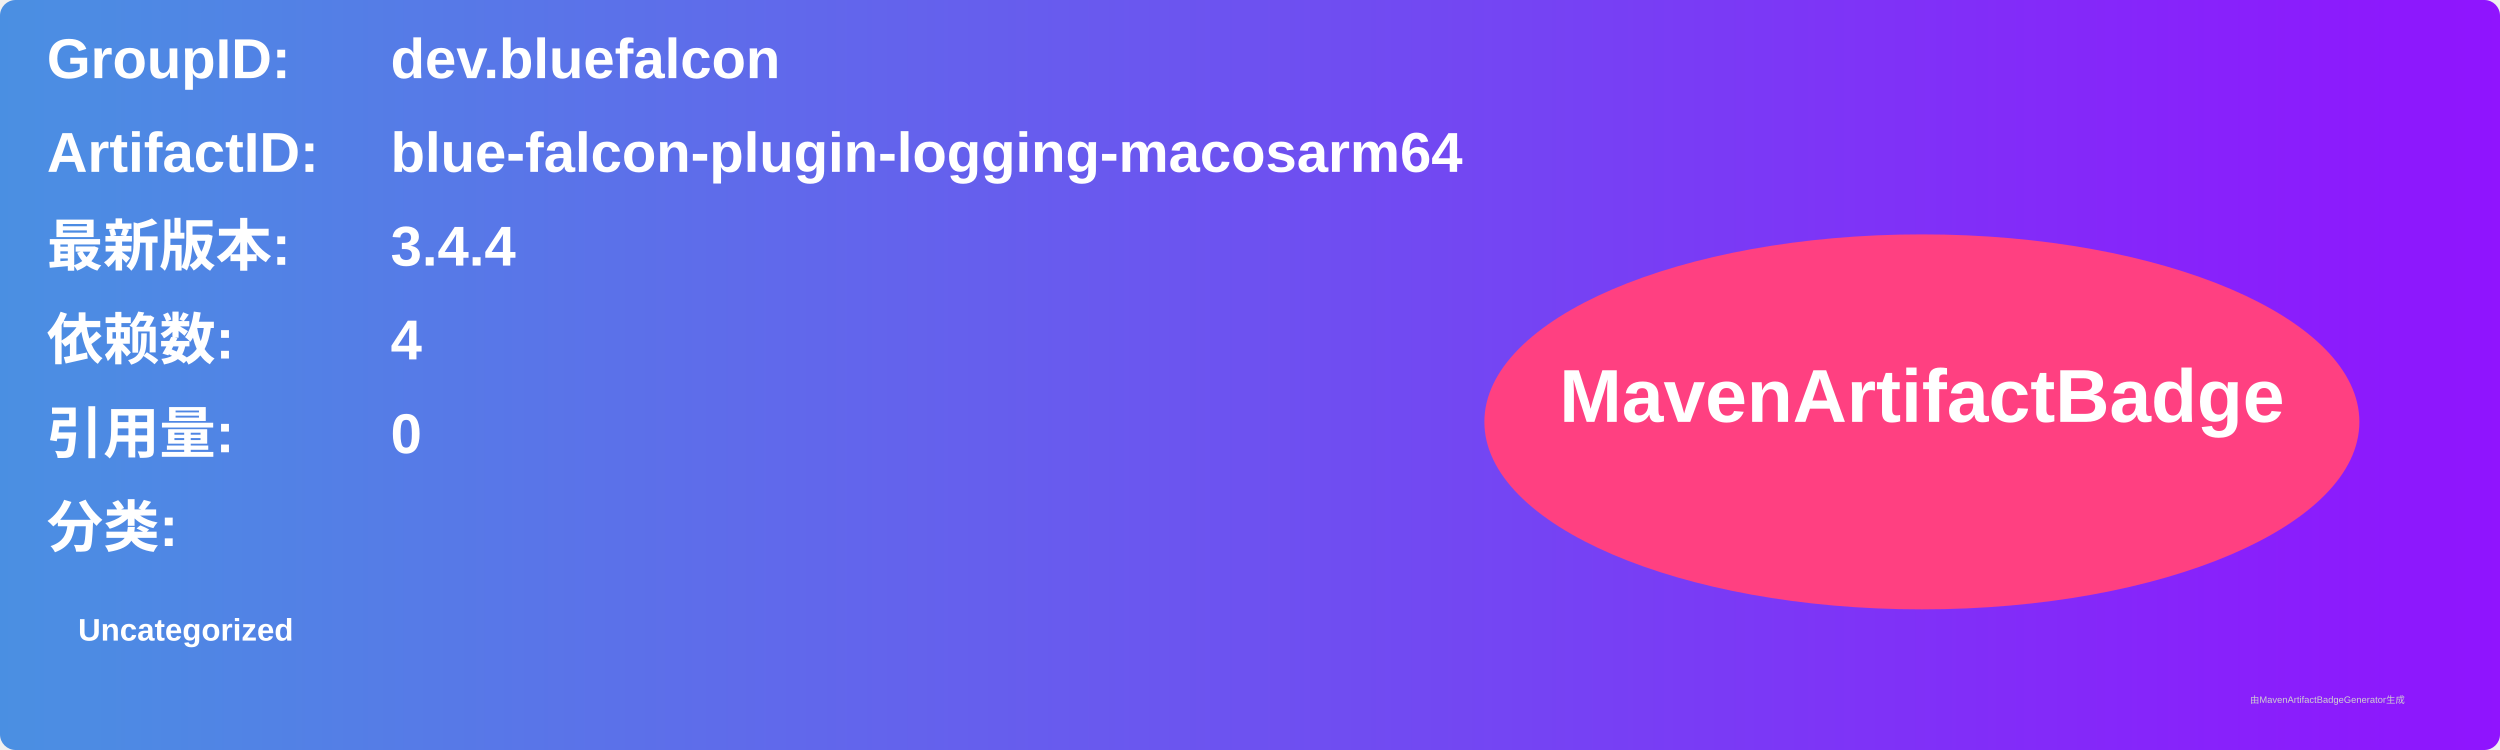
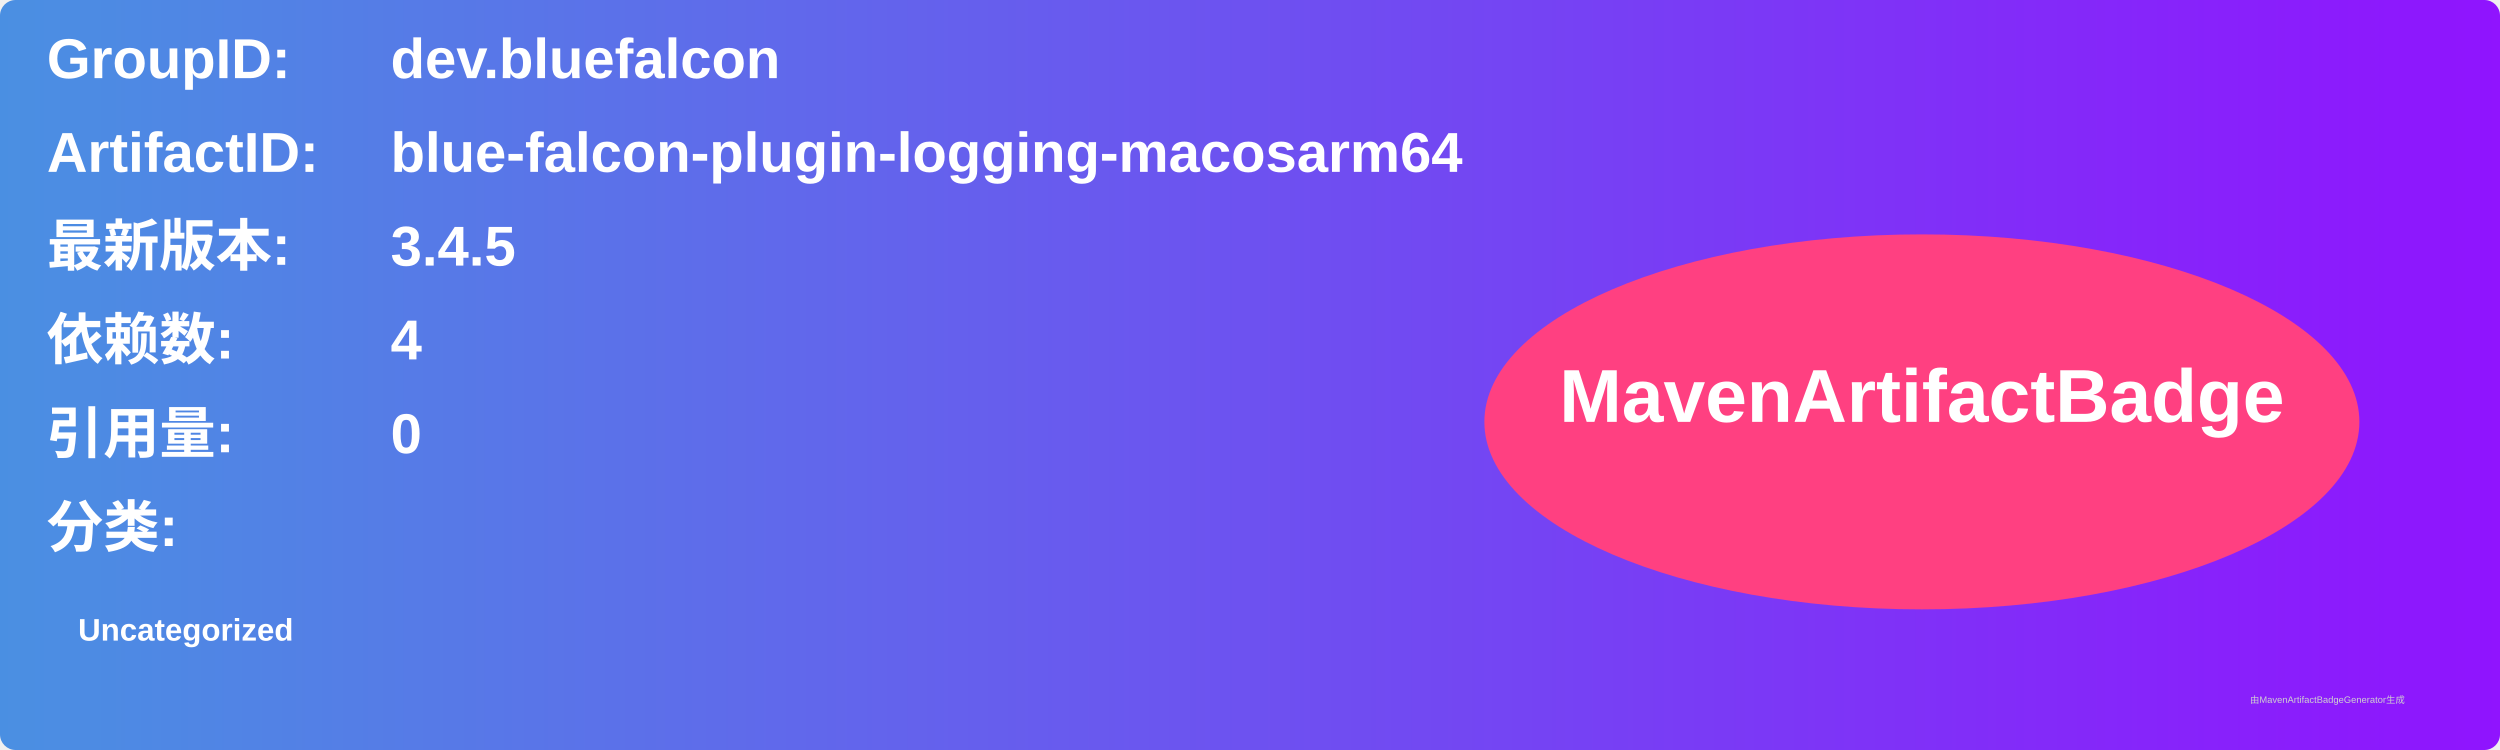
<svg xmlns="http://www.w3.org/2000/svg" width="800" height="240" viewBox="0 0 800 240">
  <linearGradient id="grad" x1="0%" y1="0%" x2="100%" y2="0%">
    <stop offset="0%" stop-color="#4a90e2" />
    <stop offset="100%" stop-color="#9013fe" />
  </linearGradient>
  <rect width="100%" height="100%" rx="5" ry="5" fill="url(#grad)" />
  <g transform="translate(15, 15)">
    <text x="0" y="10" font-family="Arial" font-size="18" fill="white" font-weight="bold" width="260">GroupID:</text>
    <text x="110" y="10" font-family="Arial" font-size="18" fill="white" font-weight="bold" width="460">dev.bluefalcon</text>
    <text x="0" y="40" font-family="Arial" font-size="18" fill="white" font-weight="bold" width="260">ArtifactID:</text>
    <text x="110" y="40" font-family="Arial" font-size="18" fill="white" font-weight="bold" width="460">blue-falcon-plugin-logging-macosarm64</text>
    <text x="0" y="70" font-family="Arial" font-size="18" fill="white" font-weight="bold">最新版本:</text>
    <text x="110" y="70" font-family="Arial" font-size="18" fill="white" font-weight="bold">
-       <tspan font-weight="bold">3.4.4</tspan>
+       <tspan font-weight="bold">3.4.5</tspan>
    </text>
    <text x="0" y="100" font-family="Arial" font-size="18" fill="white" font-weight="bold">依赖数: </text>
    <text x="110" y="100" font-family="Arial" font-size="18" fill="white">
      <tspan font-weight="bold">4</tspan>
    </text>
    <text x="0" y="130" font-family="Arial" font-size="18" fill="white" font-weight="bold">引用量: </text>
    <text x="110" y="130" font-family="Arial" font-size="18" fill="white">
      <tspan font-weight="bold">0</tspan>
    </text>
    <text x="0" y="160" font-family="Arial" font-size="18" fill="white" font-weight="bold">分类:</text>
    <text x="10" y="190" font-family="Arial" font-size="10" fill="white">
      <tspan font-weight="bold">Uncategorized</tspan>
    </text>
    <ellipse cx="600" cy="120" rx="140" ry="60" fill="#ff4081" />
    <text x="600" y="120" text-anchor="middle" font-family="Arial" font-size="24" fill="white" font-weight="bold">MavenArtifactBadge</text>
  </g>
  <text x="720" y="225" font-family="Arial" font-size="3" fill="#d0d0d0">由MavenArtifactBadgeGenerator生成</text>
</svg>
